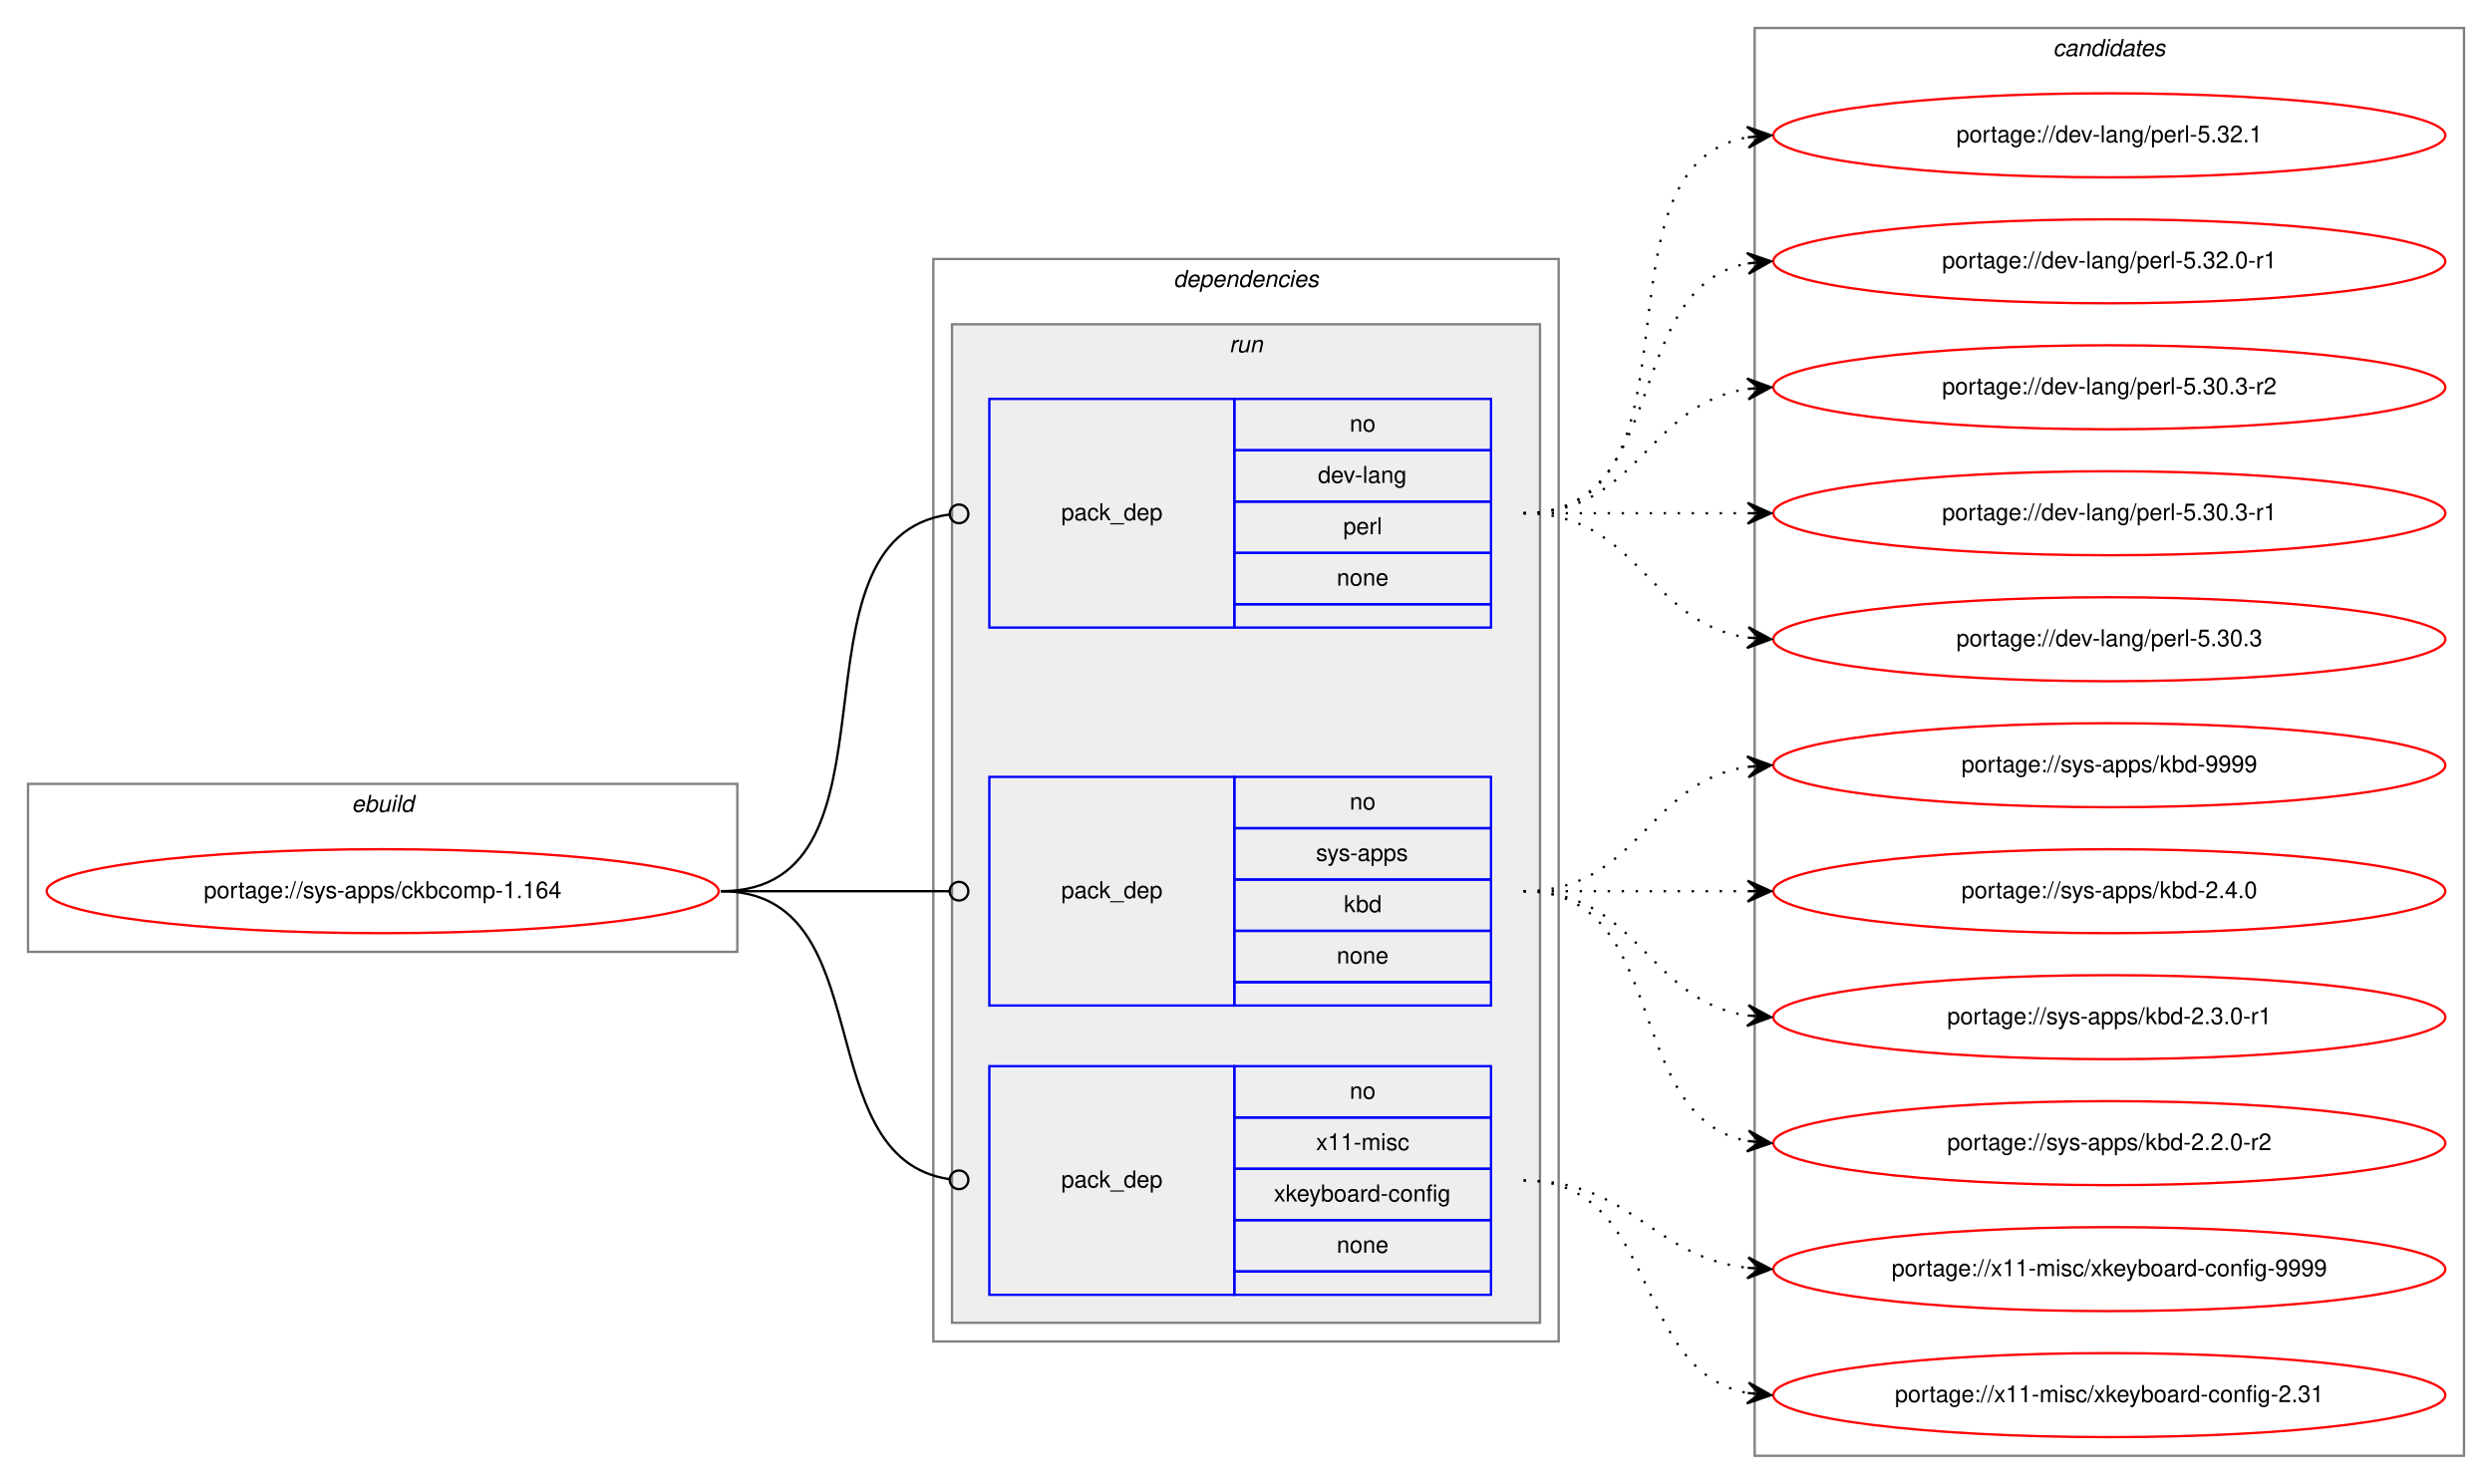
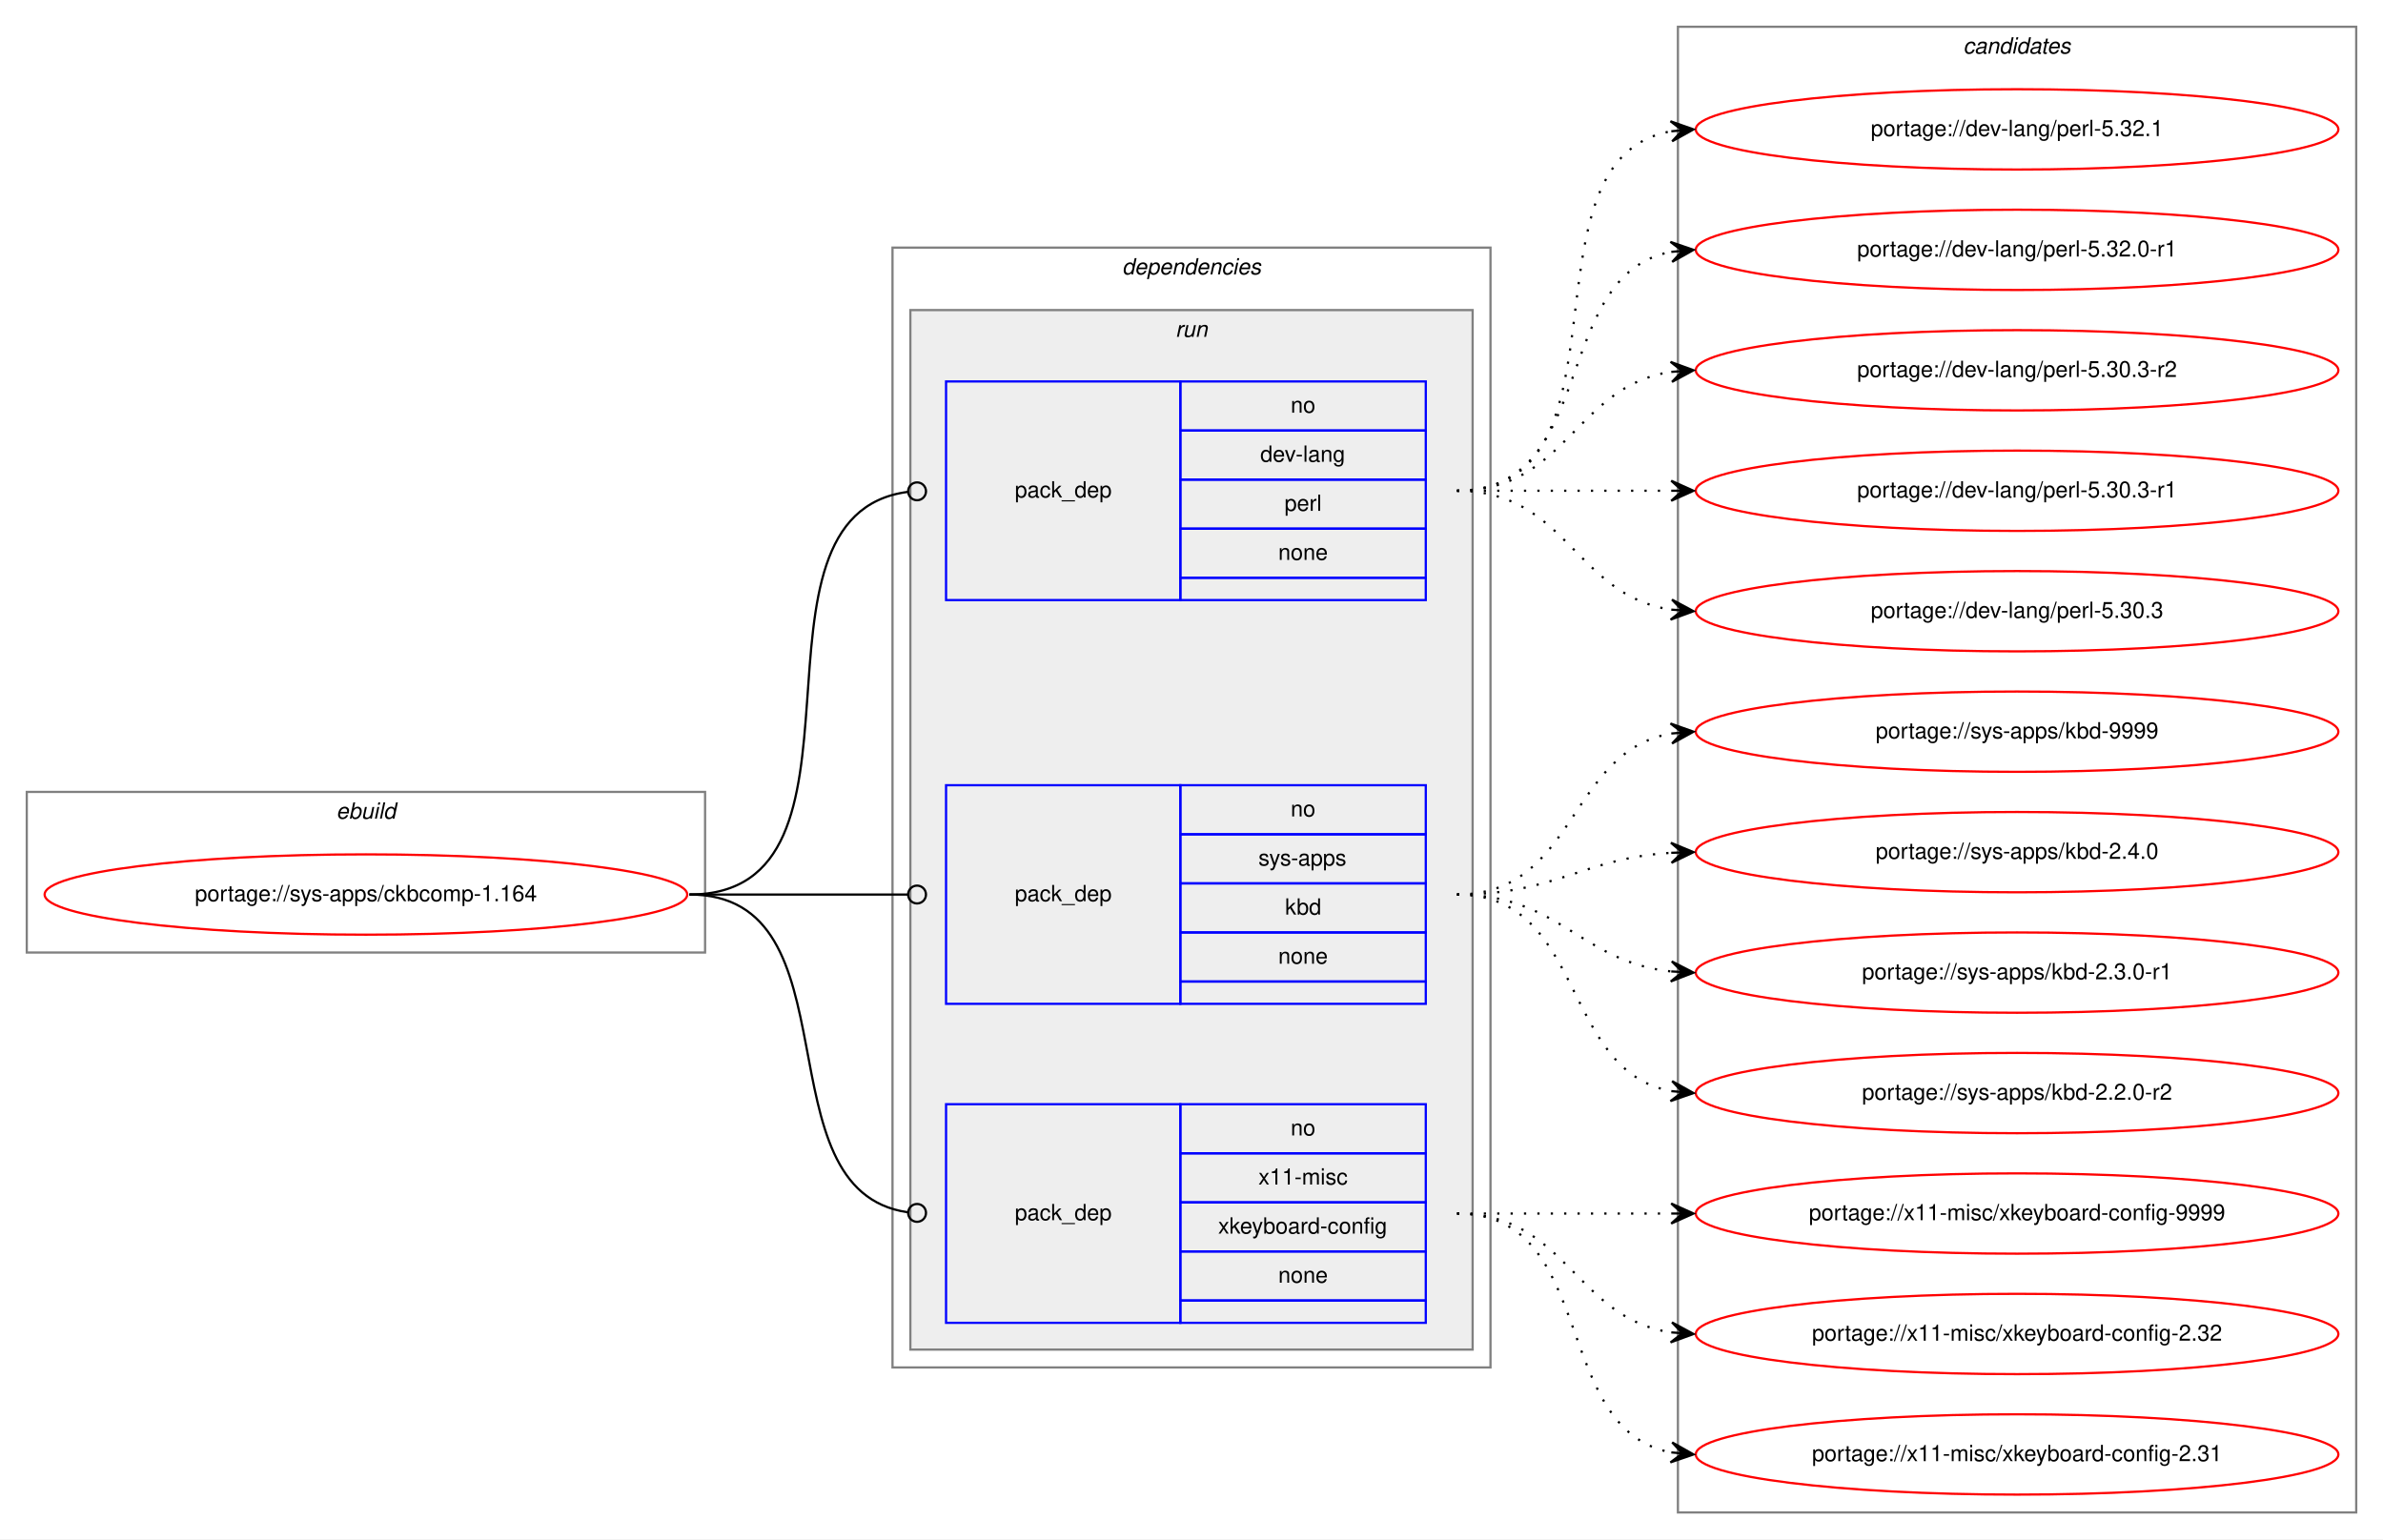
- <svg xmlns="http://www.w3.org/2000/svg" xmlns:xlink="http://www.w3.org/1999/xlink" width="1068pt" height="636pt" viewBox="0.00 0.00 1068.00 636.00">
-   <g id="graph0" class="graph" transform="scale(1 1) rotate(0) translate(4 632)">
-     <polygon fill="white" stroke="transparent" points="-4,4 -4,-632 1064,-632 1064,4 -4,4" />
+ <svg xmlns="http://www.w3.org/2000/svg" xmlns:xlink="http://www.w3.org/1999/xlink" width="1068pt" height="690pt" viewBox="0.00 0.00 1068.00 690.00">
+   <g id="graph0" class="graph" transform="scale(1 1) rotate(0) translate(4 686)">
+     <polygon fill="white" stroke="transparent" points="-4,4 -4,-686 1064,-686 1064,4 -4,4" />
    <g id="clust1" class="cluster">
-       <polygon fill="none" stroke="gray" points="8,-224 8,-296 312,-296 312,-224 8,-224" />
-       <text text-anchor="start" x="146.66" y="-284" font-family="Helvetica,sans-Serif" font-style="italic" font-size="10.00">ebuild</text>
+       <polygon fill="none" stroke="gray" points="8,-259 8,-331 312,-331 312,-259 8,-259" />
+       <text text-anchor="start" x="146.66" y="-319" font-family="Helvetica,sans-Serif" font-style="italic" font-size="10.00">ebuild</text>
    </g>
    <g id="clust2" class="cluster">
-       <polygon fill="none" stroke="gray" points="396,-57 396,-521 664,-521 664,-57 396,-57" />
-       <text text-anchor="start" x="498.88" y="-509" font-family="Helvetica,sans-Serif" font-style="italic" font-size="10.00">dependencies</text>
+       <polygon fill="none" stroke="gray" points="396,-73 396,-575 664,-575 664,-73 396,-73" />
+       <text text-anchor="start" x="498.88" y="-563" font-family="Helvetica,sans-Serif" font-style="italic" font-size="10.00">dependencies</text>
    </g>
    <g id="clust5" class="cluster">
-       <polygon fill="#eeeeee" stroke="gray" points="404,-65 404,-493 656,-493 656,-65 404,-65" />
-       <text text-anchor="start" x="522.78" y="-481" font-family="Helvetica,sans-Serif" font-style="italic" font-size="10.00">run</text>
+       <polygon fill="#eeeeee" stroke="gray" points="404,-81 404,-547 656,-547 656,-81 404,-81" />
+       <text text-anchor="start" x="522.78" y="-535" font-family="Helvetica,sans-Serif" font-style="italic" font-size="10.00">run</text>
    </g>
    <g id="clust9" class="cluster">
-       <polygon fill="none" stroke="gray" points="748,-8 748,-620 1052,-620 1052,-8 748,-8" />
-       <text text-anchor="start" x="875.82" y="-608" font-family="Helvetica,sans-Serif" font-style="italic" font-size="10.00">candidates</text>
+       <polygon fill="none" stroke="gray" points="748,-8 748,-674 1052,-674 1052,-8 748,-8" />
+       <text text-anchor="start" x="875.82" y="-662" font-family="Helvetica,sans-Serif" font-style="italic" font-size="10.00">candidates</text>
    </g>
    <g id="node1" class="node">
      <g id="a_node1">
        <a xlink:href="../sys-apps/ckbcomp-1.164.svg" xlink:title="portage://sys-apps/ckbcomp-1.164">
-           <ellipse fill="none" stroke="red" cx="160" cy="-250" rx="144" ry="18" />
-           <text text-anchor="middle" x="160" y="-247" font-family="Helvetica,sans-Serif" font-size="10.00">portage://sys-apps/ckbcomp-1.164</text>
+           <ellipse fill="none" stroke="red" cx="160" cy="-285" rx="144" ry="18" />
+           <text text-anchor="middle" x="160" y="-282" font-family="Helvetica,sans-Serif" font-size="10.00">portage://sys-apps/ckbcomp-1.164</text>
        </a>
      </g>
    </g>
    <g id="node2" class="node">
-       <polygon fill="none" stroke="blue" points="420,-363 420,-461 525,-461 525,-363 420,-363" />
-       <text text-anchor="start" x="450.82" y="-409" font-family="Helvetica,sans-Serif" font-size="10.00">pack_dep</text>
-       <polygon fill="none" stroke="blue" points="525,-439 525,-461 635,-461 635,-439 525,-439" />
-       <text text-anchor="start" x="574.44" y="-447" font-family="Helvetica,sans-Serif" font-size="10.00">no</text>
-       <polygon fill="none" stroke="blue" points="525,-417 525,-439 635,-439 635,-417 525,-417" />
-       <text text-anchor="start" x="560.83" y="-425" font-family="Helvetica,sans-Serif" font-size="10.00">dev-lang</text>
-       <polygon fill="none" stroke="blue" points="525,-395 525,-417 635,-417 635,-395 525,-395" />
-       <text text-anchor="start" x="571.67" y="-403" font-family="Helvetica,sans-Serif" font-size="10.00">perl</text>
-       <polygon fill="none" stroke="blue" points="525,-373 525,-395 635,-395 635,-373 525,-373" />
-       <text text-anchor="start" x="568.88" y="-381" font-family="Helvetica,sans-Serif" font-size="10.00">none</text>
-       <polygon fill="none" stroke="blue" points="525,-363 525,-373 635,-373 635,-363 525,-363" />
+       <polygon fill="none" stroke="blue" points="420,-417 420,-515 525,-515 525,-417 420,-417" />
+       <text text-anchor="start" x="450.82" y="-463" font-family="Helvetica,sans-Serif" font-size="10.00">pack_dep</text>
+       <polygon fill="none" stroke="blue" points="525,-493 525,-515 635,-515 635,-493 525,-493" />
+       <text text-anchor="start" x="574.44" y="-501" font-family="Helvetica,sans-Serif" font-size="10.00">no</text>
+       <polygon fill="none" stroke="blue" points="525,-471 525,-493 635,-493 635,-471 525,-471" />
+       <text text-anchor="start" x="560.83" y="-479" font-family="Helvetica,sans-Serif" font-size="10.00">dev-lang</text>
+       <polygon fill="none" stroke="blue" points="525,-449 525,-471 635,-471 635,-449 525,-449" />
+       <text text-anchor="start" x="571.67" y="-457" font-family="Helvetica,sans-Serif" font-size="10.00">perl</text>
+       <polygon fill="none" stroke="blue" points="525,-427 525,-449 635,-449 635,-427 525,-427" />
+       <text text-anchor="start" x="568.88" y="-435" font-family="Helvetica,sans-Serif" font-size="10.00">none</text>
+       <polygon fill="none" stroke="blue" points="525,-417 525,-427 635,-427 635,-417 525,-417" />
    </g>
    <g id="edge1" class="edge">
-       <path fill="none" stroke="black" d="M305,-250C388.19,-250 329.18,-401.42 402.92,-411.48" />
-       <ellipse fill="none" stroke="black" cx="407.01" cy="-411.74" rx="4" ry="4" />
+       <path fill="none" stroke="black" d="M305,-285C395.31,-285 322.63,-454.86 402.76,-465.48" />
+       <ellipse fill="none" stroke="black" cx="407.01" cy="-465.75" rx="4" ry="4" />
    </g>
    <g id="node3" class="node">
-       <polygon fill="none" stroke="blue" points="420,-201 420,-299 525,-299 525,-201 420,-201" />
-       <text text-anchor="start" x="450.82" y="-247" font-family="Helvetica,sans-Serif" font-size="10.00">pack_dep</text>
-       <polygon fill="none" stroke="blue" points="525,-277 525,-299 635,-299 635,-277 525,-277" />
-       <text text-anchor="start" x="574.44" y="-285" font-family="Helvetica,sans-Serif" font-size="10.00">no</text>
-       <polygon fill="none" stroke="blue" points="525,-255 525,-277 635,-277 635,-255 525,-255" />
-       <text text-anchor="start" x="560" y="-263" font-family="Helvetica,sans-Serif" font-size="10.00">sys-apps</text>
-       <polygon fill="none" stroke="blue" points="525,-233 525,-255 635,-255 635,-233 525,-233" />
-       <text text-anchor="start" x="571.94" y="-241" font-family="Helvetica,sans-Serif" font-size="10.00">kbd</text>
-       <polygon fill="none" stroke="blue" points="525,-211 525,-233 635,-233 635,-211 525,-211" />
-       <text text-anchor="start" x="568.88" y="-219" font-family="Helvetica,sans-Serif" font-size="10.00">none</text>
-       <polygon fill="none" stroke="blue" points="525,-201 525,-211 635,-211 635,-201 525,-201" />
+       <polygon fill="none" stroke="blue" points="420,-236 420,-334 525,-334 525,-236 420,-236" />
+       <text text-anchor="start" x="450.82" y="-282" font-family="Helvetica,sans-Serif" font-size="10.00">pack_dep</text>
+       <polygon fill="none" stroke="blue" points="525,-312 525,-334 635,-334 635,-312 525,-312" />
+       <text text-anchor="start" x="574.44" y="-320" font-family="Helvetica,sans-Serif" font-size="10.00">no</text>
+       <polygon fill="none" stroke="blue" points="525,-290 525,-312 635,-312 635,-290 525,-290" />
+       <text text-anchor="start" x="560" y="-298" font-family="Helvetica,sans-Serif" font-size="10.00">sys-apps</text>
+       <polygon fill="none" stroke="blue" points="525,-268 525,-290 635,-290 635,-268 525,-268" />
+       <text text-anchor="start" x="571.94" y="-276" font-family="Helvetica,sans-Serif" font-size="10.00">kbd</text>
+       <polygon fill="none" stroke="blue" points="525,-246 525,-268 635,-268 635,-246 525,-246" />
+       <text text-anchor="start" x="568.88" y="-254" font-family="Helvetica,sans-Serif" font-size="10.00">none</text>
+       <polygon fill="none" stroke="blue" points="525,-236 525,-246 635,-246 635,-236 525,-236" />
    </g>
    <g id="edge2" class="edge">
-       <path fill="none" stroke="black" d="M305,-250C349.26,-250 362.33,-250 402.82,-250" />
-       <ellipse fill="none" stroke="black" cx="407" cy="-250" rx="4" ry="4" />
+       <path fill="none" stroke="black" d="M305,-285C349.26,-285 362.33,-285 402.82,-285" />
+       <ellipse fill="none" stroke="black" cx="407" cy="-285" rx="4" ry="4" />
    </g>
    <g id="node4" class="node">
-       <polygon fill="none" stroke="blue" points="420,-77 420,-175 525,-175 525,-77 420,-77" />
-       <text text-anchor="start" x="450.82" y="-123" font-family="Helvetica,sans-Serif" font-size="10.00">pack_dep</text>
-       <polygon fill="none" stroke="blue" points="525,-153 525,-175 635,-175 635,-153 525,-153" />
-       <text text-anchor="start" x="574.44" y="-161" font-family="Helvetica,sans-Serif" font-size="10.00">no</text>
-       <polygon fill="none" stroke="blue" points="525,-131 525,-153 635,-153 635,-131 525,-131" />
-       <text text-anchor="start" x="560" y="-139" font-family="Helvetica,sans-Serif" font-size="10.00">x11-misc</text>
-       <polygon fill="none" stroke="blue" points="525,-109 525,-131 635,-131 635,-109 525,-109" />
-       <text text-anchor="start" x="541.94" y="-117" font-family="Helvetica,sans-Serif" font-size="10.00">xkeyboard-config</text>
-       <polygon fill="none" stroke="blue" points="525,-87 525,-109 635,-109 635,-87 525,-87" />
-       <text text-anchor="start" x="568.88" y="-95" font-family="Helvetica,sans-Serif" font-size="10.00">none</text>
-       <polygon fill="none" stroke="blue" points="525,-77 525,-87 635,-87 635,-77 525,-77" />
+       <polygon fill="none" stroke="blue" points="420,-93 420,-191 525,-191 525,-93 420,-93" />
+       <text text-anchor="start" x="450.82" y="-139" font-family="Helvetica,sans-Serif" font-size="10.00">pack_dep</text>
+       <polygon fill="none" stroke="blue" points="525,-169 525,-191 635,-191 635,-169 525,-169" />
+       <text text-anchor="start" x="574.44" y="-177" font-family="Helvetica,sans-Serif" font-size="10.00">no</text>
+       <polygon fill="none" stroke="blue" points="525,-147 525,-169 635,-169 635,-147 525,-147" />
+       <text text-anchor="start" x="560" y="-155" font-family="Helvetica,sans-Serif" font-size="10.00">x11-misc</text>
+       <polygon fill="none" stroke="blue" points="525,-125 525,-147 635,-147 635,-125 525,-125" />
+       <text text-anchor="start" x="541.94" y="-133" font-family="Helvetica,sans-Serif" font-size="10.00">xkeyboard-config</text>
+       <polygon fill="none" stroke="blue" points="525,-103 525,-125 635,-125 635,-103 525,-103" />
+       <text text-anchor="start" x="568.88" y="-111" font-family="Helvetica,sans-Serif" font-size="10.00">none</text>
+       <polygon fill="none" stroke="blue" points="525,-93 525,-103 635,-103 635,-93 525,-93" />
    </g>
    <g id="edge3" class="edge">
-       <path fill="none" stroke="black" d="M305,-250C374.67,-250 341.37,-135.5 403,-126.55" />
-       <ellipse fill="none" stroke="black" cx="407.01" cy="-126.28" rx="4" ry="4" />
+       <path fill="none" stroke="black" d="M305,-285C381.18,-285 335.58,-152.42 402.72,-142.58" />
+       <ellipse fill="none" stroke="black" cx="407.01" cy="-142.28" rx="4" ry="4" />
    </g>
    <g id="node5" class="node">
      <g id="a_node5">
        <a xlink:href="../dev-lang/perl-5.32.1.svg" xlink:title="portage://dev-lang/perl-5.32.1">
-           <ellipse fill="none" stroke="red" cx="900" cy="-574" rx="144" ry="18" />
-           <text text-anchor="middle" x="900" y="-571" font-family="Helvetica,sans-Serif" font-size="10.00">portage://dev-lang/perl-5.32.1</text>
+           <ellipse fill="none" stroke="red" cx="900" cy="-628" rx="144" ry="18" />
+           <text text-anchor="middle" x="900" y="-625" font-family="Helvetica,sans-Serif" font-size="10.00">portage://dev-lang/perl-5.32.1</text>
        </a>
      </g>
    </g>
    <g id="edge4" class="edge">
-       <path fill="none" stroke="black" stroke-dasharray="1,5" d="M649,-412C731.35,-412 674.36,-560.38 744.73,-573.13" />
-       <polygon fill="black" stroke="black" points="755,-574 744.66,-577.64 750.02,-573.58 745.04,-573.15 745.04,-573.15 745.04,-573.15 750.02,-573.58 745.42,-568.67 755,-574 755,-574" />
+       <path fill="none" stroke="black" stroke-dasharray="1,5" d="M649,-466C731.35,-466 674.36,-614.38 744.73,-627.13" />
+       <polygon fill="black" stroke="black" points="755,-628 744.66,-631.64 750.02,-627.58 745.04,-627.15 745.04,-627.15 745.04,-627.15 750.02,-627.58 745.42,-622.67 755,-628 755,-628" />
    </g>
    <g id="node6" class="node">
      <g id="a_node6">
        <a xlink:href="../dev-lang/perl-5.32.0-r1.svg" xlink:title="portage://dev-lang/perl-5.32.0-r1">
-           <ellipse fill="none" stroke="red" cx="900" cy="-520" rx="144" ry="18" />
-           <text text-anchor="middle" x="900" y="-517" font-family="Helvetica,sans-Serif" font-size="10.00">portage://dev-lang/perl-5.32.0-r1</text>
+           <ellipse fill="none" stroke="red" cx="900" cy="-574" rx="144" ry="18" />
+           <text text-anchor="middle" x="900" y="-571" font-family="Helvetica,sans-Serif" font-size="10.00">portage://dev-lang/perl-5.32.0-r1</text>
        </a>
      </g>
    </g>
    <g id="edge5" class="edge">
-       <path fill="none" stroke="black" stroke-dasharray="1,5" d="M649,-412C712.58,-412 690.58,-508.51 744.79,-519.07" />
-       <polygon fill="black" stroke="black" points="755,-520 744.63,-523.57 750.02,-519.54 745.04,-519.09 745.04,-519.09 745.04,-519.09 750.02,-519.54 745.45,-514.61 755,-520 755,-520" />
+       <path fill="none" stroke="black" stroke-dasharray="1,5" d="M649,-466C712.58,-466 690.58,-562.51 744.79,-573.07" />
+       <polygon fill="black" stroke="black" points="755,-574 744.63,-577.57 750.02,-573.54 745.04,-573.09 745.04,-573.09 745.04,-573.09 750.02,-573.54 745.45,-568.61 755,-574 755,-574" />
    </g>
    <g id="node7" class="node">
      <g id="a_node7">
        <a xlink:href="../dev-lang/perl-5.30.3-r2.svg" xlink:title="portage://dev-lang/perl-5.30.3-r2">
-           <ellipse fill="none" stroke="red" cx="900" cy="-466" rx="144" ry="18" />
-           <text text-anchor="middle" x="900" y="-463" font-family="Helvetica,sans-Serif" font-size="10.00">portage://dev-lang/perl-5.30.3-r2</text>
+           <ellipse fill="none" stroke="red" cx="900" cy="-520" rx="144" ry="18" />
+           <text text-anchor="middle" x="900" y="-517" font-family="Helvetica,sans-Serif" font-size="10.00">portage://dev-lang/perl-5.30.3-r2</text>
        </a>
      </g>
    </g>
    <g id="edge6" class="edge">
-       <path fill="none" stroke="black" stroke-dasharray="1,5" d="M649,-412C698.26,-412 701.85,-458.87 744.86,-465.28" />
-       <polygon fill="black" stroke="black" points="755,-466 744.71,-469.78 750.01,-465.64 745.03,-465.29 745.03,-465.29 745.03,-465.29 750.01,-465.64 745.35,-460.8 755,-466 755,-466" />
+       <path fill="none" stroke="black" stroke-dasharray="1,5" d="M649,-466C698.26,-466 701.85,-512.87 744.86,-519.28" />
+       <polygon fill="black" stroke="black" points="755,-520 744.71,-523.78 750.01,-519.64 745.03,-519.29 745.03,-519.29 745.03,-519.29 750.01,-519.64 745.35,-514.8 755,-520 755,-520" />
    </g>
    <g id="node8" class="node">
      <g id="a_node8">
        <a xlink:href="../dev-lang/perl-5.30.3-r1.svg" xlink:title="portage://dev-lang/perl-5.30.3-r1">
-           <ellipse fill="none" stroke="red" cx="900" cy="-412" rx="144" ry="18" />
-           <text text-anchor="middle" x="900" y="-409" font-family="Helvetica,sans-Serif" font-size="10.00">portage://dev-lang/perl-5.30.3-r1</text>
+           <ellipse fill="none" stroke="red" cx="900" cy="-466" rx="144" ry="18" />
+           <text text-anchor="middle" x="900" y="-463" font-family="Helvetica,sans-Serif" font-size="10.00">portage://dev-lang/perl-5.30.3-r1</text>
        </a>
      </g>
    </g>
    <g id="edge7" class="edge">
-       <path fill="none" stroke="black" stroke-dasharray="1,5" d="M649,-412C692.43,-412 705.83,-412 744.57,-412" />
-       <polygon fill="black" stroke="black" points="755,-412 745,-416.5 750,-412 745,-412 745,-412 745,-412 750,-412 745,-407.5 755,-412 755,-412" />
+       <path fill="none" stroke="black" stroke-dasharray="1,5" d="M649,-466C692.43,-466 705.83,-466 744.57,-466" />
+       <polygon fill="black" stroke="black" points="755,-466 745,-470.5 750,-466 745,-466 745,-466 745,-466 750,-466 745,-461.5 755,-466 755,-466" />
    </g>
    <g id="node9" class="node">
      <g id="a_node9">
        <a xlink:href="../dev-lang/perl-5.30.3.svg" xlink:title="portage://dev-lang/perl-5.30.3">
-           <ellipse fill="none" stroke="red" cx="900" cy="-358" rx="144" ry="18" />
-           <text text-anchor="middle" x="900" y="-355" font-family="Helvetica,sans-Serif" font-size="10.00">portage://dev-lang/perl-5.30.3</text>
+           <ellipse fill="none" stroke="red" cx="900" cy="-412" rx="144" ry="18" />
+           <text text-anchor="middle" x="900" y="-409" font-family="Helvetica,sans-Serif" font-size="10.00">portage://dev-lang/perl-5.30.3</text>
        </a>
      </g>
    </g>
    <g id="edge8" class="edge">
-       <path fill="none" stroke="black" stroke-dasharray="1,5" d="M649,-412C698.26,-412 701.85,-365.13 744.86,-358.72" />
-       <polygon fill="black" stroke="black" points="755,-358 745.35,-363.2 750.01,-358.36 745.03,-358.71 745.03,-358.71 745.03,-358.71 750.01,-358.36 744.71,-354.22 755,-358 755,-358" />
+       <path fill="none" stroke="black" stroke-dasharray="1,5" d="M649,-466C698.26,-466 701.85,-419.13 744.86,-412.72" />
+       <polygon fill="black" stroke="black" points="755,-412 745.35,-417.2 750.01,-412.36 745.03,-412.71 745.03,-412.71 745.03,-412.71 750.01,-412.36 744.71,-408.22 755,-412 755,-412" />
    </g>
    <g id="node10" class="node">
      <g id="a_node10">
        <a xlink:href="../sys-apps/kbd-9999.svg" xlink:title="portage://sys-apps/kbd-9999">
-           <ellipse fill="none" stroke="red" cx="900" cy="-304" rx="144" ry="18" />
-           <text text-anchor="middle" x="900" y="-301" font-family="Helvetica,sans-Serif" font-size="10.00">portage://sys-apps/kbd-9999</text>
+           <ellipse fill="none" stroke="red" cx="900" cy="-358" rx="144" ry="18" />
+           <text text-anchor="middle" x="900" y="-355" font-family="Helvetica,sans-Serif" font-size="10.00">portage://sys-apps/kbd-9999</text>
        </a>
      </g>
    </g>
    <g id="edge9" class="edge">
-       <path fill="none" stroke="black" stroke-dasharray="1,5" d="M649,-250C698.26,-250 701.85,-296.87 744.86,-303.28" />
-       <polygon fill="black" stroke="black" points="755,-304 744.71,-307.78 750.01,-303.64 745.03,-303.29 745.03,-303.29 745.03,-303.29 750.01,-303.64 745.35,-298.8 755,-304 755,-304" />
+       <path fill="none" stroke="black" stroke-dasharray="1,5" d="M649,-285C702.63,-285 698.59,-349.16 745.01,-357.18" />
+       <polygon fill="black" stroke="black" points="755,-358 744.67,-361.67 750.02,-357.59 745.03,-357.18 745.03,-357.18 745.03,-357.18 750.02,-357.59 745.4,-352.7 755,-358 755,-358" />
    </g>
    <g id="node11" class="node">
      <g id="a_node11">
        <a xlink:href="../sys-apps/kbd-2.4.0.svg" xlink:title="portage://sys-apps/kbd-2.4.0">
-           <ellipse fill="none" stroke="red" cx="900" cy="-250" rx="144" ry="18" />
-           <text text-anchor="middle" x="900" y="-247" font-family="Helvetica,sans-Serif" font-size="10.00">portage://sys-apps/kbd-2.4.0</text>
+           <ellipse fill="none" stroke="red" cx="900" cy="-304" rx="144" ry="18" />
+           <text text-anchor="middle" x="900" y="-301" font-family="Helvetica,sans-Serif" font-size="10.00">portage://sys-apps/kbd-2.4.0</text>
        </a>
      </g>
    </g>
    <g id="edge10" class="edge">
-       <path fill="none" stroke="black" stroke-dasharray="1,5" d="M649,-250C692.43,-250 705.83,-250 744.57,-250" />
-       <polygon fill="black" stroke="black" points="755,-250 745,-254.5 750,-250 745,-250 745,-250 745,-250 750,-250 745,-245.5 755,-250 755,-250" />
+       <path fill="none" stroke="black" stroke-dasharray="1,5" d="M649,-285C693.31,-285 705.41,-301.28 744.93,-303.7" />
+       <polygon fill="black" stroke="black" points="755,-304 744.87,-308.2 750,-303.85 745,-303.7 745,-303.7 745,-303.7 750,-303.85 745.14,-299.21 755,-304 755,-304" />
    </g>
    <g id="node12" class="node">
      <g id="a_node12">
        <a xlink:href="../sys-apps/kbd-2.3.0-r1.svg" xlink:title="portage://sys-apps/kbd-2.3.0-r1">
-           <ellipse fill="none" stroke="red" cx="900" cy="-196" rx="144" ry="18" />
-           <text text-anchor="middle" x="900" y="-193" font-family="Helvetica,sans-Serif" font-size="10.00">portage://sys-apps/kbd-2.3.0-r1</text>
+           <ellipse fill="none" stroke="red" cx="900" cy="-250" rx="144" ry="18" />
+           <text text-anchor="middle" x="900" y="-247" font-family="Helvetica,sans-Serif" font-size="10.00">portage://sys-apps/kbd-2.3.0-r1</text>
        </a>
      </g>
    </g>
    <g id="edge11" class="edge">
-       <path fill="none" stroke="black" stroke-dasharray="1,5" d="M649,-250C698.26,-250 701.85,-203.13 744.86,-196.72" />
-       <polygon fill="black" stroke="black" points="755,-196 745.35,-201.2 750.01,-196.36 745.03,-196.71 745.03,-196.71 745.03,-196.71 750.01,-196.36 744.71,-192.22 755,-196 755,-196" />
+       <path fill="none" stroke="black" stroke-dasharray="1,5" d="M649,-285C695.03,-285 704.18,-254.88 744.88,-250.52" />
+       <polygon fill="black" stroke="black" points="755,-250 745.25,-255.01 750.01,-250.26 745.01,-250.52 745.01,-250.52 745.01,-250.52 750.01,-250.26 744.78,-246.02 755,-250 755,-250" />
    </g>
    <g id="node13" class="node">
      <g id="a_node13">
        <a xlink:href="../sys-apps/kbd-2.2.0-r2.svg" xlink:title="portage://sys-apps/kbd-2.2.0-r2">
-           <ellipse fill="none" stroke="red" cx="900" cy="-142" rx="144" ry="18" />
-           <text text-anchor="middle" x="900" y="-139" font-family="Helvetica,sans-Serif" font-size="10.00">portage://sys-apps/kbd-2.2.0-r2</text>
+           <ellipse fill="none" stroke="red" cx="900" cy="-196" rx="144" ry="18" />
+           <text text-anchor="middle" x="900" y="-193" font-family="Helvetica,sans-Serif" font-size="10.00">portage://sys-apps/kbd-2.2.0-r2</text>
        </a>
      </g>
    </g>
    <g id="edge12" class="edge">
-       <path fill="none" stroke="black" stroke-dasharray="1,5" d="M649,-250C712.58,-250 690.58,-153.49 744.79,-142.93" />
-       <polygon fill="black" stroke="black" points="755,-142 745.45,-147.39 750.02,-142.46 745.04,-142.91 745.04,-142.91 745.04,-142.91 750.02,-142.46 744.63,-138.43 755,-142 755,-142" />
+       <path fill="none" stroke="black" stroke-dasharray="1,5" d="M649,-285C706.91,-285 695.21,-206.12 744.96,-196.88" />
+       <polygon fill="black" stroke="black" points="755,-196 745.43,-201.36 750.02,-196.44 745.04,-196.87 745.04,-196.87 745.04,-196.87 750.02,-196.44 744.64,-192.39 755,-196 755,-196" />
    </g>
    <g id="node14" class="node">
      <g id="a_node14">
        <a xlink:href="../x11-misc/xkeyboard-config-9999.svg" xlink:title="portage://x11-misc/xkeyboard-config-9999">
-           <ellipse fill="none" stroke="red" cx="900" cy="-88" rx="144" ry="18" />
-           <text text-anchor="middle" x="900" y="-85" font-family="Helvetica,sans-Serif" font-size="10.00">portage://x11-misc/xkeyboard-config-9999</text>
+           <ellipse fill="none" stroke="red" cx="900" cy="-142" rx="144" ry="18" />
+           <text text-anchor="middle" x="900" y="-139" font-family="Helvetica,sans-Serif" font-size="10.00">portage://x11-misc/xkeyboard-config-9999</text>
        </a>
      </g>
    </g>
    <g id="edge13" class="edge">
-       <path fill="none" stroke="black" stroke-dasharray="1,5" d="M649,-126C695.43,-126 703.87,-93.29 744.81,-88.57" />
-       <polygon fill="black" stroke="black" points="755,-88 745.27,-93.05 750.01,-88.28 745.02,-88.56 745.02,-88.56 745.02,-88.56 750.01,-88.28 744.77,-84.06 755,-88 755,-88" />
+       <path fill="none" stroke="black" stroke-dasharray="1,5" d="M649,-142C692.43,-142 705.83,-142 744.57,-142" />
+       <polygon fill="black" stroke="black" points="755,-142 745,-146.5 750,-142 745,-142 745,-142 745,-142 750,-142 745,-137.5 755,-142 755,-142" />
    </g>
    <g id="node15" class="node">
      <g id="a_node15">
+         <a xlink:href="../x11-misc/xkeyboard-config-2.32.svg" xlink:title="portage://x11-misc/xkeyboard-config-2.32">
+           <ellipse fill="none" stroke="red" cx="900" cy="-88" rx="144" ry="18" />
+           <text text-anchor="middle" x="900" y="-85" font-family="Helvetica,sans-Serif" font-size="10.00">portage://x11-misc/xkeyboard-config-2.32</text>
+         </a>
+       </g>
+     </g>
+     <g id="edge14" class="edge">
+       <path fill="none" stroke="black" stroke-dasharray="1,5" d="M649,-142C698.26,-142 701.85,-95.13 744.86,-88.72" />
+       <polygon fill="black" stroke="black" points="755,-88 745.35,-93.2 750.01,-88.36 745.03,-88.71 745.03,-88.71 745.03,-88.71 750.01,-88.36 744.71,-84.22 755,-88 755,-88" />
+     </g>
+     <g id="node16" class="node">
+       <g id="a_node16">
        <a xlink:href="../x11-misc/xkeyboard-config-2.31.svg" xlink:title="portage://x11-misc/xkeyboard-config-2.31">
          <ellipse fill="none" stroke="red" cx="900" cy="-34" rx="144" ry="18" />
          <text text-anchor="middle" x="900" y="-31" font-family="Helvetica,sans-Serif" font-size="10.00">portage://x11-misc/xkeyboard-config-2.31</text>
        </a>
      </g>
    </g>
-     <g id="edge14" class="edge">
-       <path fill="none" stroke="black" stroke-dasharray="1,5" d="M649,-126C707.73,-126 694.54,-44.47 744.84,-34.91" />
-       <polygon fill="black" stroke="black" points="755,-34 745.44,-39.37 750.02,-34.45 745.04,-34.89 745.04,-34.89 745.04,-34.89 750.02,-34.45 744.64,-30.41 755,-34 755,-34" />
+     <g id="edge15" class="edge">
+       <path fill="none" stroke="black" stroke-dasharray="1,5" d="M649,-142C712.58,-142 690.58,-45.49 744.79,-34.93" />
+       <polygon fill="black" stroke="black" points="755,-34 745.45,-39.39 750.02,-34.46 745.04,-34.91 745.04,-34.91 745.04,-34.91 750.02,-34.46 744.63,-30.43 755,-34 755,-34" />
    </g>
  </g>
</svg>
